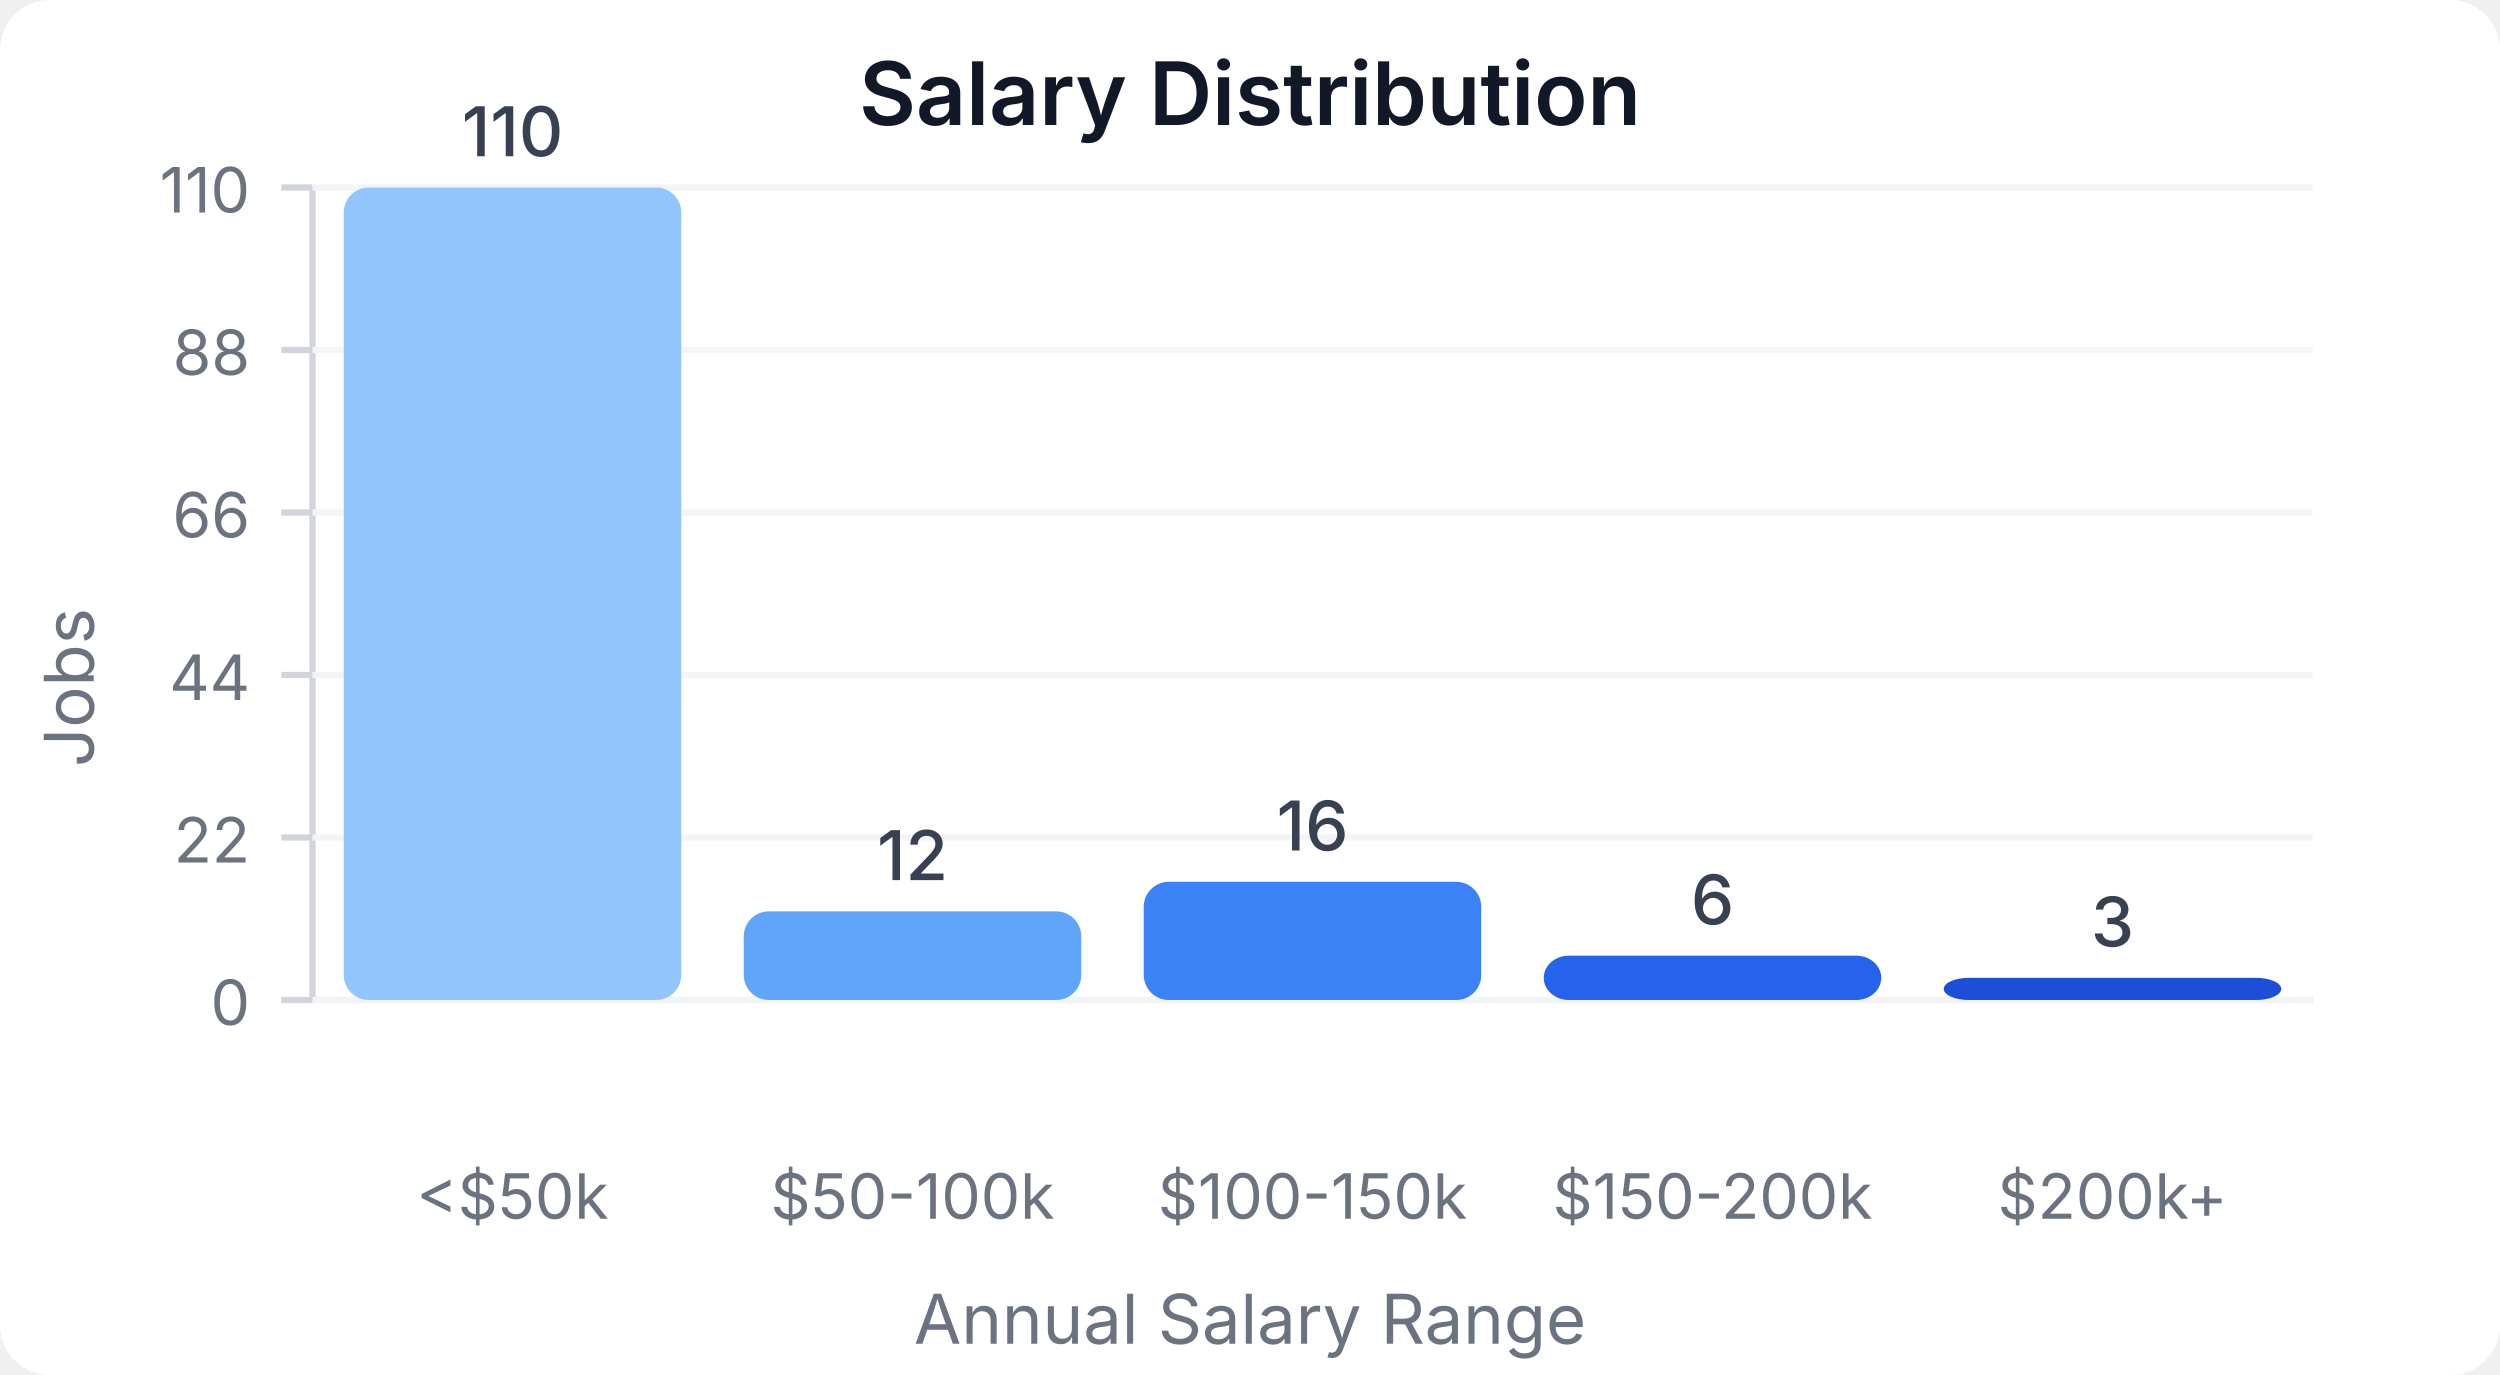
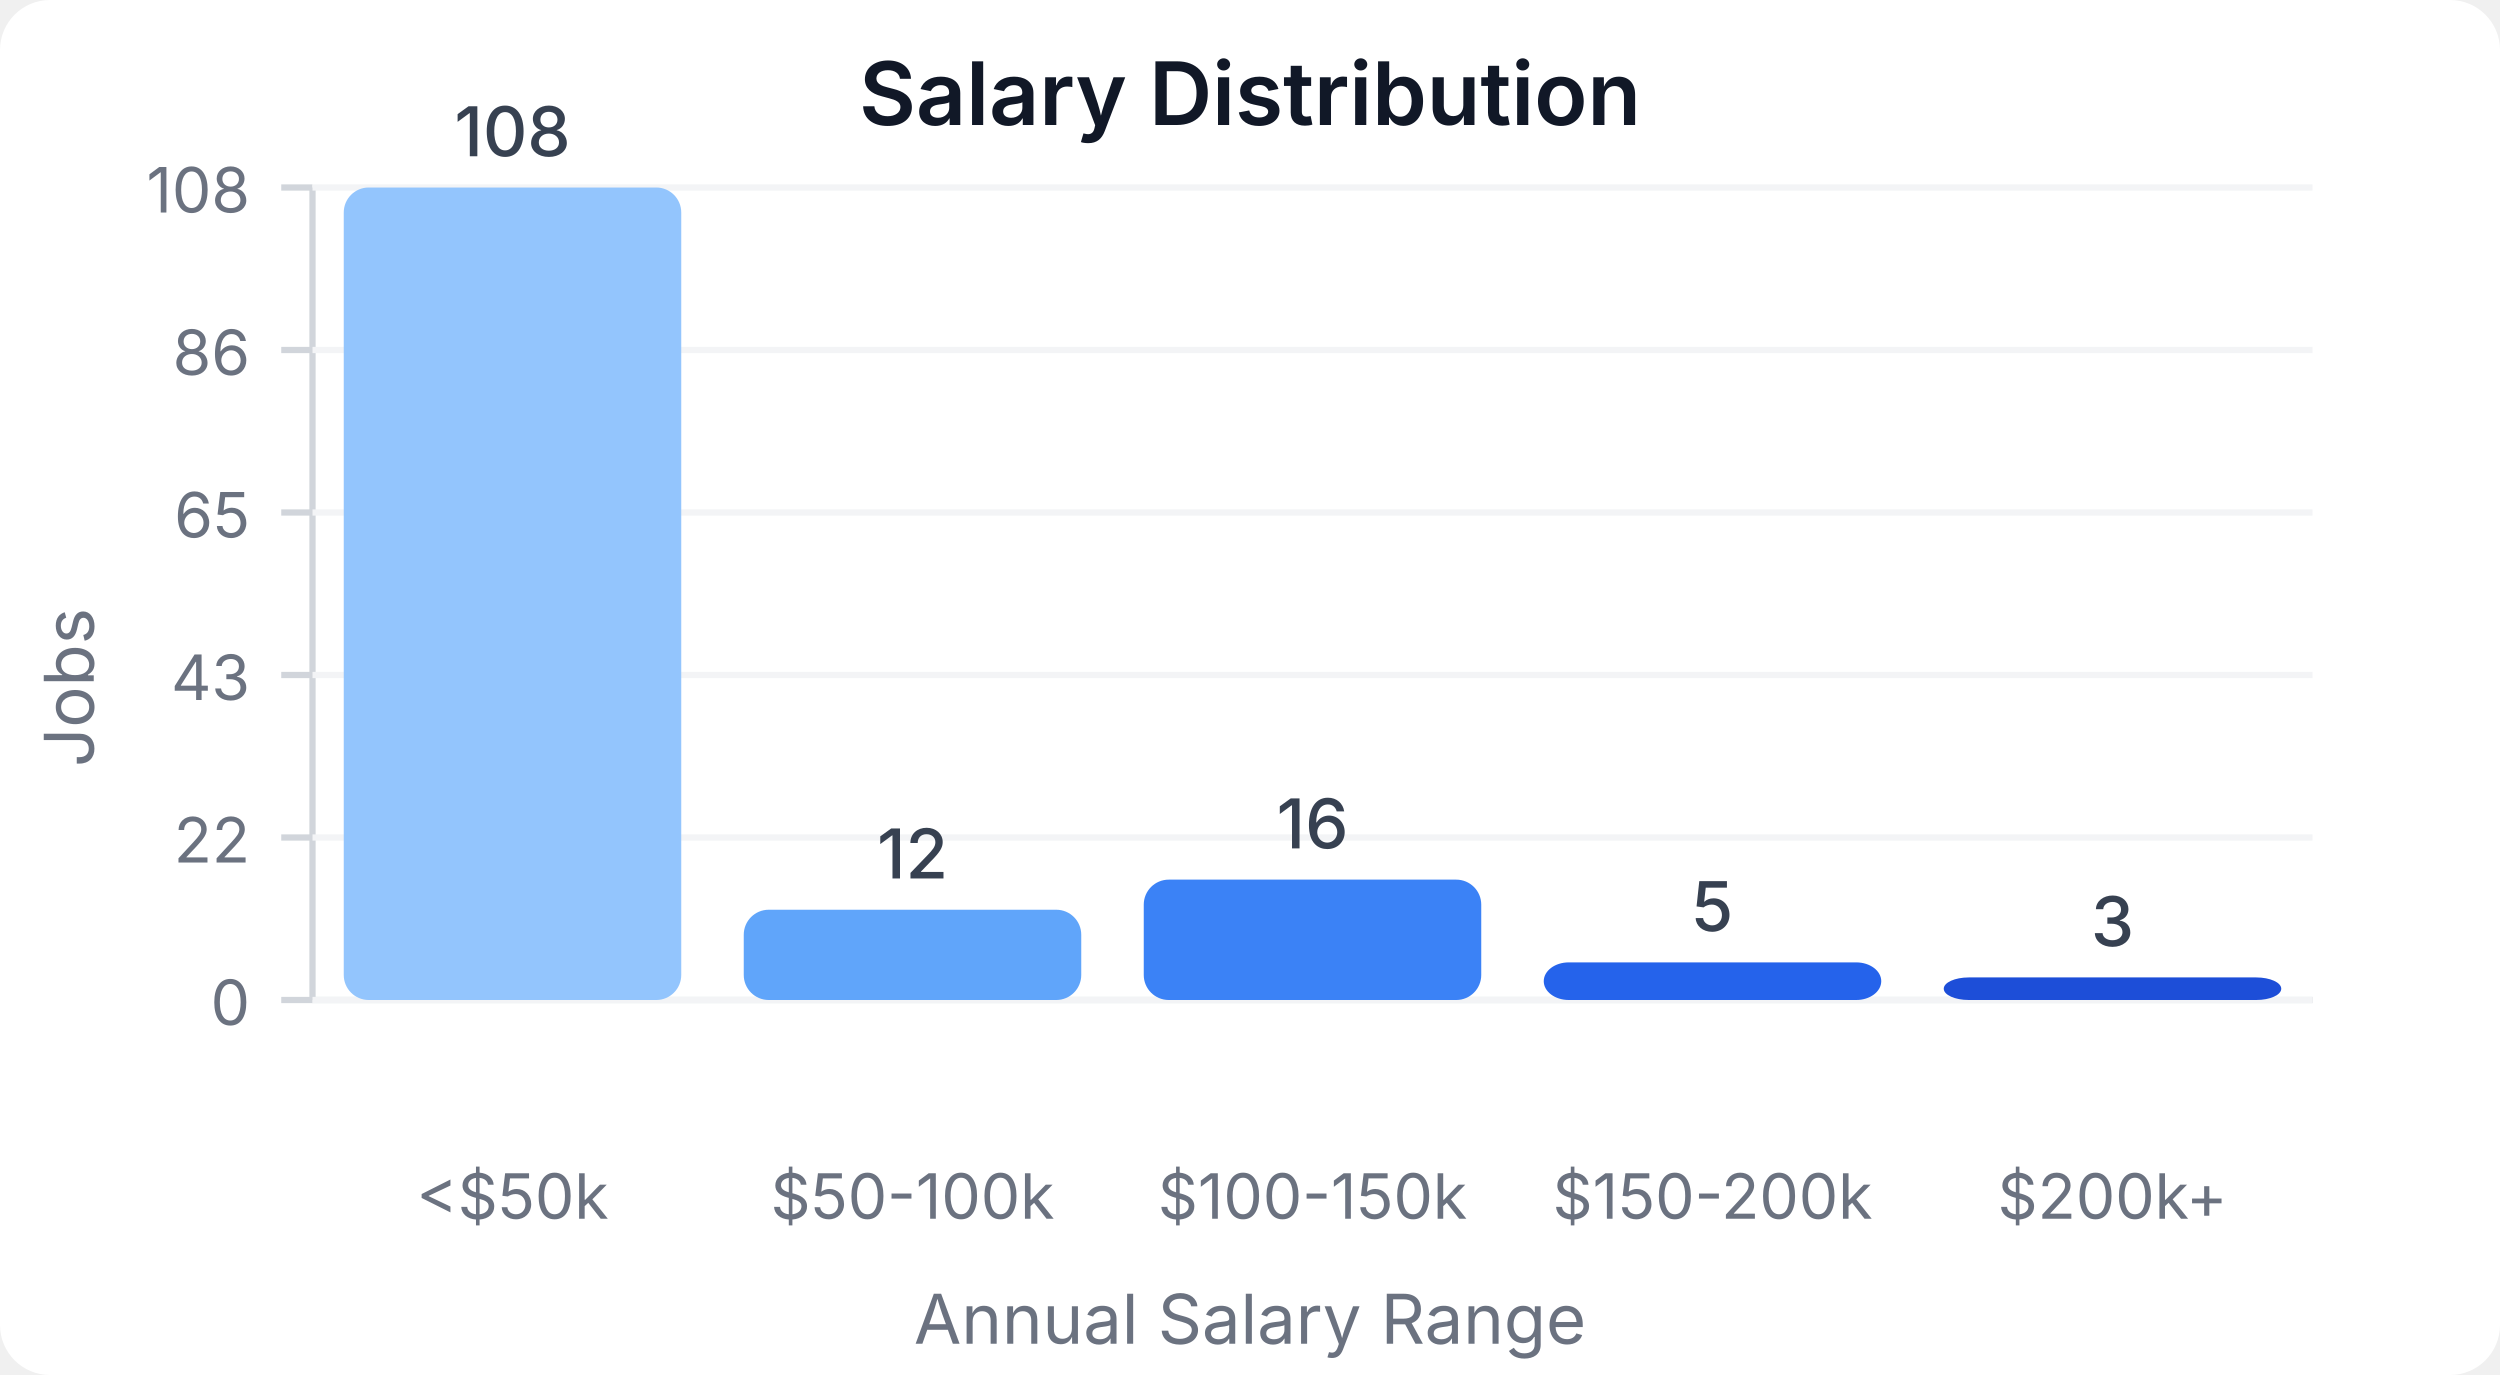
<svg xmlns="http://www.w3.org/2000/svg" width="400" height="220" viewBox="0 0 400 220">
  <style>
    text { font-family: system-ui, -apple-system, sans-serif; }
  </style>
  <rect width="400" height="220" fill="#ffffff" rx="8" />
  <text x="200" y="20" text-anchor="middle" font-size="14" font-weight="600" fill="#111827">Salary Distribution</text>
  <line x1="50" y1="30" x2="50" y2="160" stroke="#d1d5db" stroke-width="1" />
  <line x1="50" y1="160" x2="370" y2="160" stroke="#d1d5db" stroke-width="1" />
  <line x1="45" y1="160" x2="50" y2="160" stroke="#d1d5db" stroke-width="1" />
  <text x="40" y="164" text-anchor="end" font-size="10" fill="#6b7280">0</text>
  <line x1="50" y1="160" x2="370" y2="160" stroke="#f3f4f6" stroke-width="1" />
  <line x1="45" y1="134" x2="50" y2="134" stroke="#d1d5db" stroke-width="1" />
  <text x="40" y="138" text-anchor="end" font-size="10" fill="#6b7280">22</text>
  <line x1="50" y1="134" x2="370" y2="134" stroke="#f3f4f6" stroke-width="1" />
  <line x1="45" y1="108" x2="50" y2="108" stroke="#d1d5db" stroke-width="1" />
-   <text x="40" y="112" text-anchor="end" font-size="10" fill="#6b7280">44</text>
+   <text x="40" y="112" text-anchor="end" font-size="10" fill="#6b7280">43</text>
  <line x1="50" y1="108" x2="370" y2="108" stroke="#f3f4f6" stroke-width="1" />
  <line x1="45" y1="82" x2="50" y2="82" stroke="#d1d5db" stroke-width="1" />
-   <text x="40" y="86" text-anchor="end" font-size="10" fill="#6b7280">66</text>
+   <text x="40" y="86" text-anchor="end" font-size="10" fill="#6b7280">65</text>
  <line x1="50" y1="82" x2="370" y2="82" stroke="#f3f4f6" stroke-width="1" />
  <line x1="45" y1="56" x2="50" y2="56" stroke="#d1d5db" stroke-width="1" />
-   <text x="40" y="60" text-anchor="end" font-size="10" fill="#6b7280">88</text>
+   <text x="40" y="60" text-anchor="end" font-size="10" fill="#6b7280">86</text>
  <line x1="50" y1="56" x2="370" y2="56" stroke="#f3f4f6" stroke-width="1" />
  <line x1="45" y1="30" x2="50" y2="30" stroke="#d1d5db" stroke-width="1" />
-   <text x="40" y="34" text-anchor="end" font-size="10" fill="#6b7280">110</text>
+   <text x="40" y="34" text-anchor="end" font-size="10" fill="#6b7280">108</text>
  <line x1="50" y1="30" x2="370" y2="30" stroke="#f3f4f6" stroke-width="1" />
  <rect x="55" y="30" width="54" height="130" fill="#93c5fd" rx="4" />
-   <text x="82" y="25" text-anchor="middle" font-size="11" fill="#374151" font-weight="500">110</text>
+   <text x="82" y="25" text-anchor="middle" font-size="11" fill="#374151" font-weight="500">108</text>
  <text x="82" y="195" text-anchor="middle" font-size="10" fill="#6b7280">&lt;$50k</text>
-   <rect x="119" y="145.818" width="54" height="14.182" fill="#60a5fa" rx="4" />
-   <text x="146" y="140.818" text-anchor="middle" font-size="11" fill="#374151" font-weight="500">12</text>
+   <rect x="119" y="145.556" width="54" height="14.444" fill="#60a5fa" rx="4" />
+   <text x="146" y="140.556" text-anchor="middle" font-size="11" fill="#374151" font-weight="500">12</text>
  <text x="146" y="195" text-anchor="middle" font-size="10" fill="#6b7280">$50-100k</text>
-   <rect x="183" y="141.091" width="54" height="18.909" fill="#3b82f6" rx="4" />
-   <text x="210" y="136.091" text-anchor="middle" font-size="11" fill="#374151" font-weight="500">16</text>
+   <rect x="183" y="140.741" width="54" height="19.259" fill="#3b82f6" rx="4" />
+   <text x="210" y="135.741" text-anchor="middle" font-size="11" fill="#374151" font-weight="500">16</text>
  <text x="210" y="195" text-anchor="middle" font-size="10" fill="#6b7280">$100-150k</text>
-   <rect x="247" y="152.909" width="54" height="7.091" fill="#2563eb" rx="4" />
-   <text x="274" y="147.909" text-anchor="middle" font-size="11" fill="#374151" font-weight="500">6</text>
+   <rect x="247" y="153.981" width="54" height="6.019" fill="#2563eb" rx="4" />
+   <text x="274" y="148.981" text-anchor="middle" font-size="11" fill="#374151" font-weight="500">5</text>
  <text x="274" y="195" text-anchor="middle" font-size="10" fill="#6b7280">$150-200k</text>
-   <rect x="311" y="156.455" width="54" height="3.545" fill="#1d4ed8" rx="4" />
-   <text x="338" y="151.455" text-anchor="middle" font-size="11" fill="#374151" font-weight="500">3</text>
+   <rect x="311" y="156.389" width="54" height="3.611" fill="#1d4ed8" rx="4" />
+   <text x="338" y="151.389" text-anchor="middle" font-size="11" fill="#374151" font-weight="500">3</text>
  <text x="338" y="195" text-anchor="middle" font-size="10" fill="#6b7280">$200k+</text>
  <text x="15" y="110" text-anchor="middle" font-size="11" fill="#6b7280" transform="rotate(-90, 15, 110)">Jobs</text>
  <text x="200" y="215" text-anchor="middle" font-size="11" fill="#6b7280">Annual Salary Range</text>
</svg>
